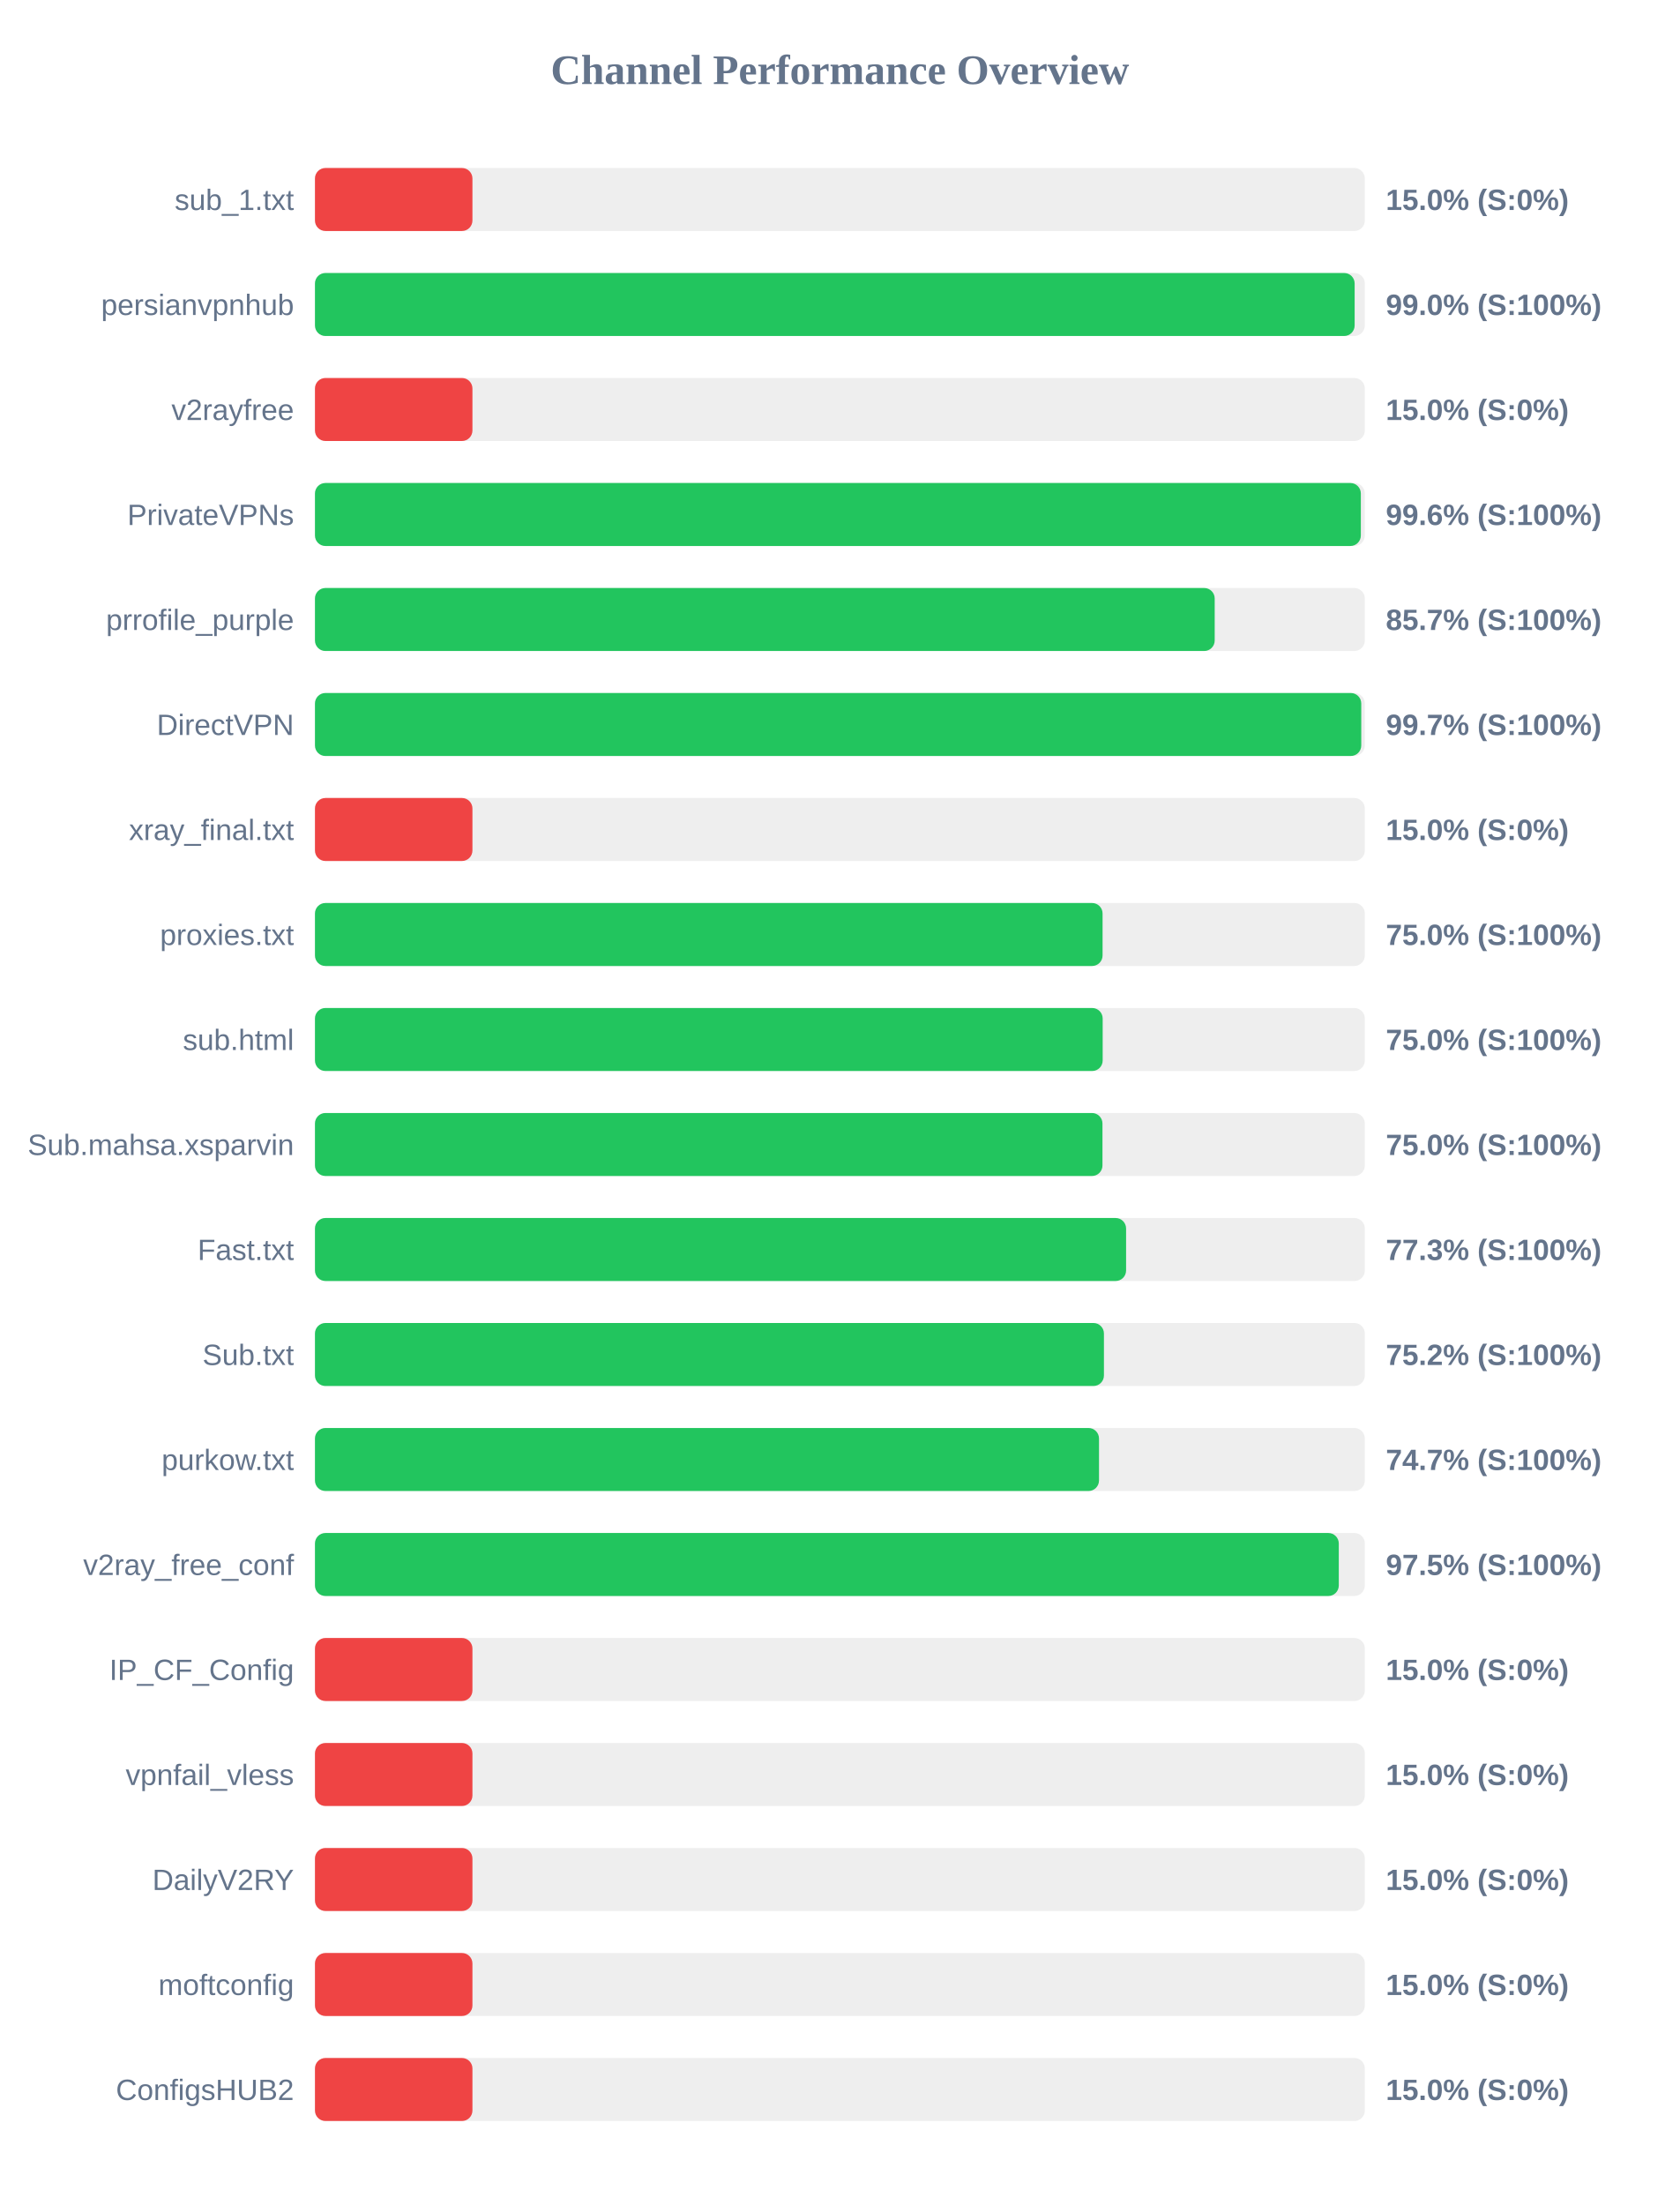
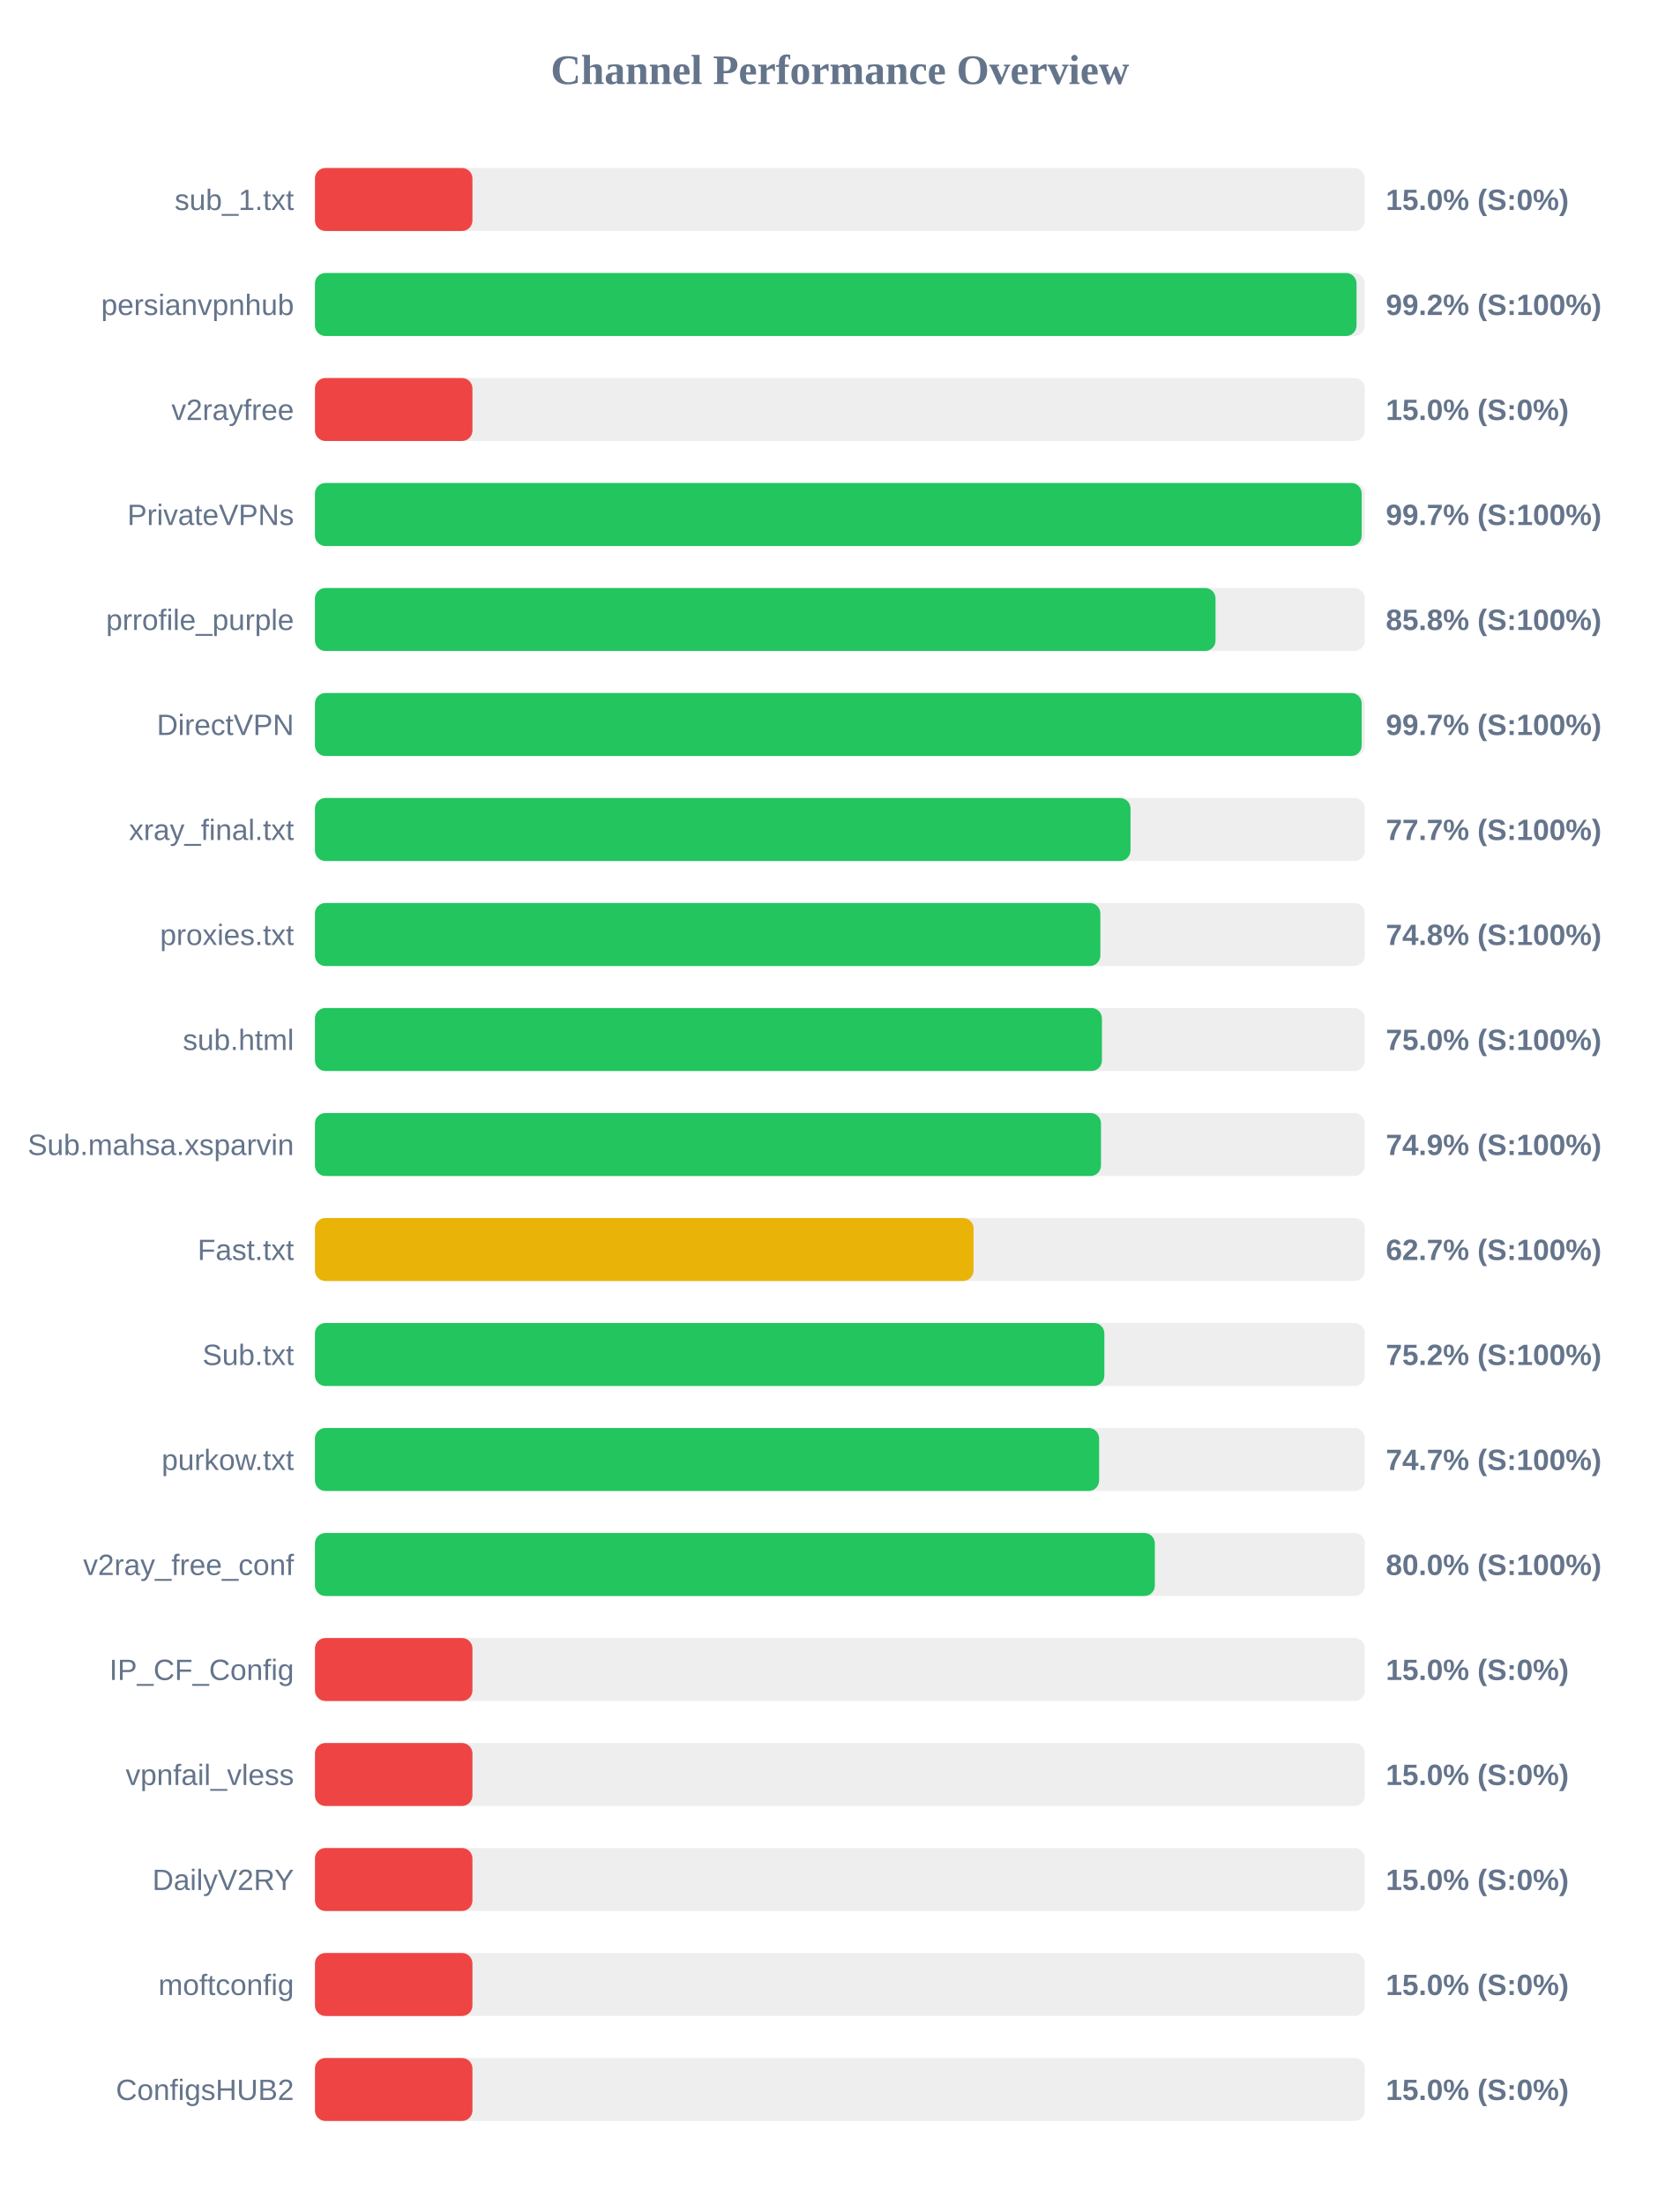
<svg xmlns="http://www.w3.org/2000/svg" width="800" height="1050" version="1.1">
  <style>
        .row { font: 14px Arial; fill: #64748b; }
        .score { font: bold 14px Arial; fill: #64748b; }
    </style>
  <text x="400" y="40" text-anchor="middle" font-size="20px" font-weight="bold" fill="#64748b">Channel Performance Overview</text>
  <rect x="150" y="80" width="500" height="30" fill="#eee" rx="5" />
  <rect x="150" y="80" width="75.0" height="30" fill="#ef4444" rx="5" />
  <text x="140" y="100" text-anchor="end" class="row">sub_1.txt</text>
  <text x="660" y="100" text-anchor="start" class="score">15.0% (S:0%)</text>
  <rect x="150" y="130" width="500" height="30" fill="#eee" rx="5" />
-   <rect x="150" y="130" width="495.15" height="30" fill="#22c55e" rx="5" />
+   <rect x="150" y="130" width="496.05" height="30" fill="#22c55e" rx="5" />
  <text x="140" y="150" text-anchor="end" class="row">persianvpnhub</text>
-   <text x="660" y="150" text-anchor="start" class="score">99.0% (S:100%)</text>
+   <text x="660" y="150" text-anchor="start" class="score">99.2% (S:100%)</text>
  <rect x="150" y="180" width="500" height="30" fill="#eee" rx="5" />
  <rect x="150" y="180" width="75.0" height="30" fill="#ef4444" rx="5" />
  <text x="140" y="200" text-anchor="end" class="row">v2rayfree</text>
  <text x="660" y="200" text-anchor="start" class="score">15.0% (S:0%)</text>
  <rect x="150" y="230" width="500" height="30" fill="#eee" rx="5" />
-   <rect x="150" y="230" width="498.1" height="30" fill="#22c55e" rx="5" />
+   <rect x="150" y="230" width="498.5" height="30" fill="#22c55e" rx="5" />
  <text x="140" y="250" text-anchor="end" class="row">PrivateVPNs</text>
-   <text x="660" y="250" text-anchor="start" class="score">99.6% (S:100%)</text>
+   <text x="660" y="250" text-anchor="start" class="score">99.7% (S:100%)</text>
  <rect x="150" y="280" width="500" height="30" fill="#eee" rx="5" />
-   <rect x="150" y="280" width="428.5" height="30" fill="#22c55e" rx="5" />
+   <rect x="150" y="280" width="428.9" height="30" fill="#22c55e" rx="5" />
  <text x="140" y="300" text-anchor="end" class="row">prrofile_purple</text>
-   <text x="660" y="300" text-anchor="start" class="score">85.7% (S:100%)</text>
+   <text x="660" y="300" text-anchor="start" class="score">85.8% (S:100%)</text>
  <rect x="150" y="330" width="500" height="30" fill="#eee" rx="5" />
-   <rect x="150" y="330" width="498.3" height="30" fill="#22c55e" rx="5" />
+   <rect x="150" y="330" width="498.5" height="30" fill="#22c55e" rx="5" />
  <text x="140" y="350" text-anchor="end" class="row">DirectVPN</text>
  <text x="660" y="350" text-anchor="start" class="score">99.7% (S:100%)</text>
  <rect x="150" y="380" width="500" height="30" fill="#eee" rx="5" />
-   <rect x="150" y="380" width="75.0" height="30" fill="#ef4444" rx="5" />
+   <rect x="150" y="380" width="388.4" height="30" fill="#22c55e" rx="5" />
  <text x="140" y="400" text-anchor="end" class="row">xray_final.txt</text>
-   <text x="660" y="400" text-anchor="start" class="score">15.0% (S:0%)</text>
+   <text x="660" y="400" text-anchor="start" class="score">77.7% (S:100%)</text>
  <rect x="150" y="430" width="500" height="30" fill="#eee" rx="5" />
-   <rect x="150" y="430" width="375.1" height="30" fill="#22c55e" rx="5" />
+   <rect x="150" y="430" width="374.05" height="30" fill="#22c55e" rx="5" />
  <text x="140" y="450" text-anchor="end" class="row">proxies.txt</text>
-   <text x="660" y="450" text-anchor="start" class="score">75.0% (S:100%)</text>
+   <text x="660" y="450" text-anchor="start" class="score">74.8% (S:100%)</text>
  <rect x="150" y="480" width="500" height="30" fill="#eee" rx="5" />
-   <rect x="150" y="480" width="375.15" height="30" fill="#22c55e" rx="5" />
+   <rect x="150" y="480" width="374.8" height="30" fill="#22c55e" rx="5" />
  <text x="140" y="500" text-anchor="end" class="row">sub.html</text>
  <text x="660" y="500" text-anchor="start" class="score">75.0% (S:100%)</text>
  <rect x="150" y="530" width="500" height="30" fill="#eee" rx="5" />
-   <rect x="150" y="530" width="375.05" height="30" fill="#22c55e" rx="5" />
+   <rect x="150" y="530" width="374.35" height="30" fill="#22c55e" rx="5" />
  <text x="140" y="550" text-anchor="end" class="row">Sub.mahsa.xsparvin</text>
-   <text x="660" y="550" text-anchor="start" class="score">75.0% (S:100%)</text>
+   <text x="660" y="550" text-anchor="start" class="score">74.9% (S:100%)</text>
  <rect x="150" y="580" width="500" height="30" fill="#eee" rx="5" />
-   <rect x="150" y="580" width="386.3" height="30" fill="#22c55e" rx="5" />
+   <rect x="150" y="580" width="313.65" height="30" fill="#eab308" rx="5" />
  <text x="140" y="600" text-anchor="end" class="row">Fast.txt</text>
-   <text x="660" y="600" text-anchor="start" class="score">77.3% (S:100%)</text>
+   <text x="660" y="600" text-anchor="start" class="score">62.7% (S:100%)</text>
  <rect x="150" y="630" width="500" height="30" fill="#eee" rx="5" />
-   <rect x="150" y="630" width="375.75" height="30" fill="#22c55e" rx="5" />
+   <rect x="150" y="630" width="375.95" height="30" fill="#22c55e" rx="5" />
  <text x="140" y="650" text-anchor="end" class="row">Sub.txt</text>
  <text x="660" y="650" text-anchor="start" class="score">75.2% (S:100%)</text>
  <rect x="150" y="680" width="500" height="30" fill="#eee" rx="5" />
-   <rect x="150" y="680" width="373.4" height="30" fill="#22c55e" rx="5" />
+   <rect x="150" y="680" width="373.45" height="30" fill="#22c55e" rx="5" />
  <text x="140" y="700" text-anchor="end" class="row">purkow.txt</text>
  <text x="660" y="700" text-anchor="start" class="score">74.7% (S:100%)</text>
  <rect x="150" y="730" width="500" height="30" fill="#eee" rx="5" />
-   <rect x="150" y="730" width="487.6" height="30" fill="#22c55e" rx="5" />
+   <rect x="150" y="730" width="400.0" height="30" fill="#22c55e" rx="5" />
  <text x="140" y="750" text-anchor="end" class="row">v2ray_free_conf</text>
-   <text x="660" y="750" text-anchor="start" class="score">97.5% (S:100%)</text>
+   <text x="660" y="750" text-anchor="start" class="score">80.0% (S:100%)</text>
  <rect x="150" y="780" width="500" height="30" fill="#eee" rx="5" />
  <rect x="150" y="780" width="75.0" height="30" fill="#ef4444" rx="5" />
  <text x="140" y="800" text-anchor="end" class="row">IP_CF_Config</text>
  <text x="660" y="800" text-anchor="start" class="score">15.0% (S:0%)</text>
  <rect x="150" y="830" width="500" height="30" fill="#eee" rx="5" />
  <rect x="150" y="830" width="75.0" height="30" fill="#ef4444" rx="5" />
  <text x="140" y="850" text-anchor="end" class="row">vpnfail_vless</text>
  <text x="660" y="850" text-anchor="start" class="score">15.0% (S:0%)</text>
  <rect x="150" y="880" width="500" height="30" fill="#eee" rx="5" />
  <rect x="150" y="880" width="75.0" height="30" fill="#ef4444" rx="5" />
  <text x="140" y="900" text-anchor="end" class="row">DailyV2RY</text>
  <text x="660" y="900" text-anchor="start" class="score">15.0% (S:0%)</text>
  <rect x="150" y="930" width="500" height="30" fill="#eee" rx="5" />
  <rect x="150" y="930" width="75.0" height="30" fill="#ef4444" rx="5" />
  <text x="140" y="950" text-anchor="end" class="row">moftconfig</text>
  <text x="660" y="950" text-anchor="start" class="score">15.0% (S:0%)</text>
  <rect x="150" y="980" width="500" height="30" fill="#eee" rx="5" />
  <rect x="150" y="980" width="75.0" height="30" fill="#ef4444" rx="5" />
  <text x="140" y="1000" text-anchor="end" class="row">ConfigsHUB2</text>
  <text x="660" y="1000" text-anchor="start" class="score">15.0% (S:0%)</text>
</svg>
